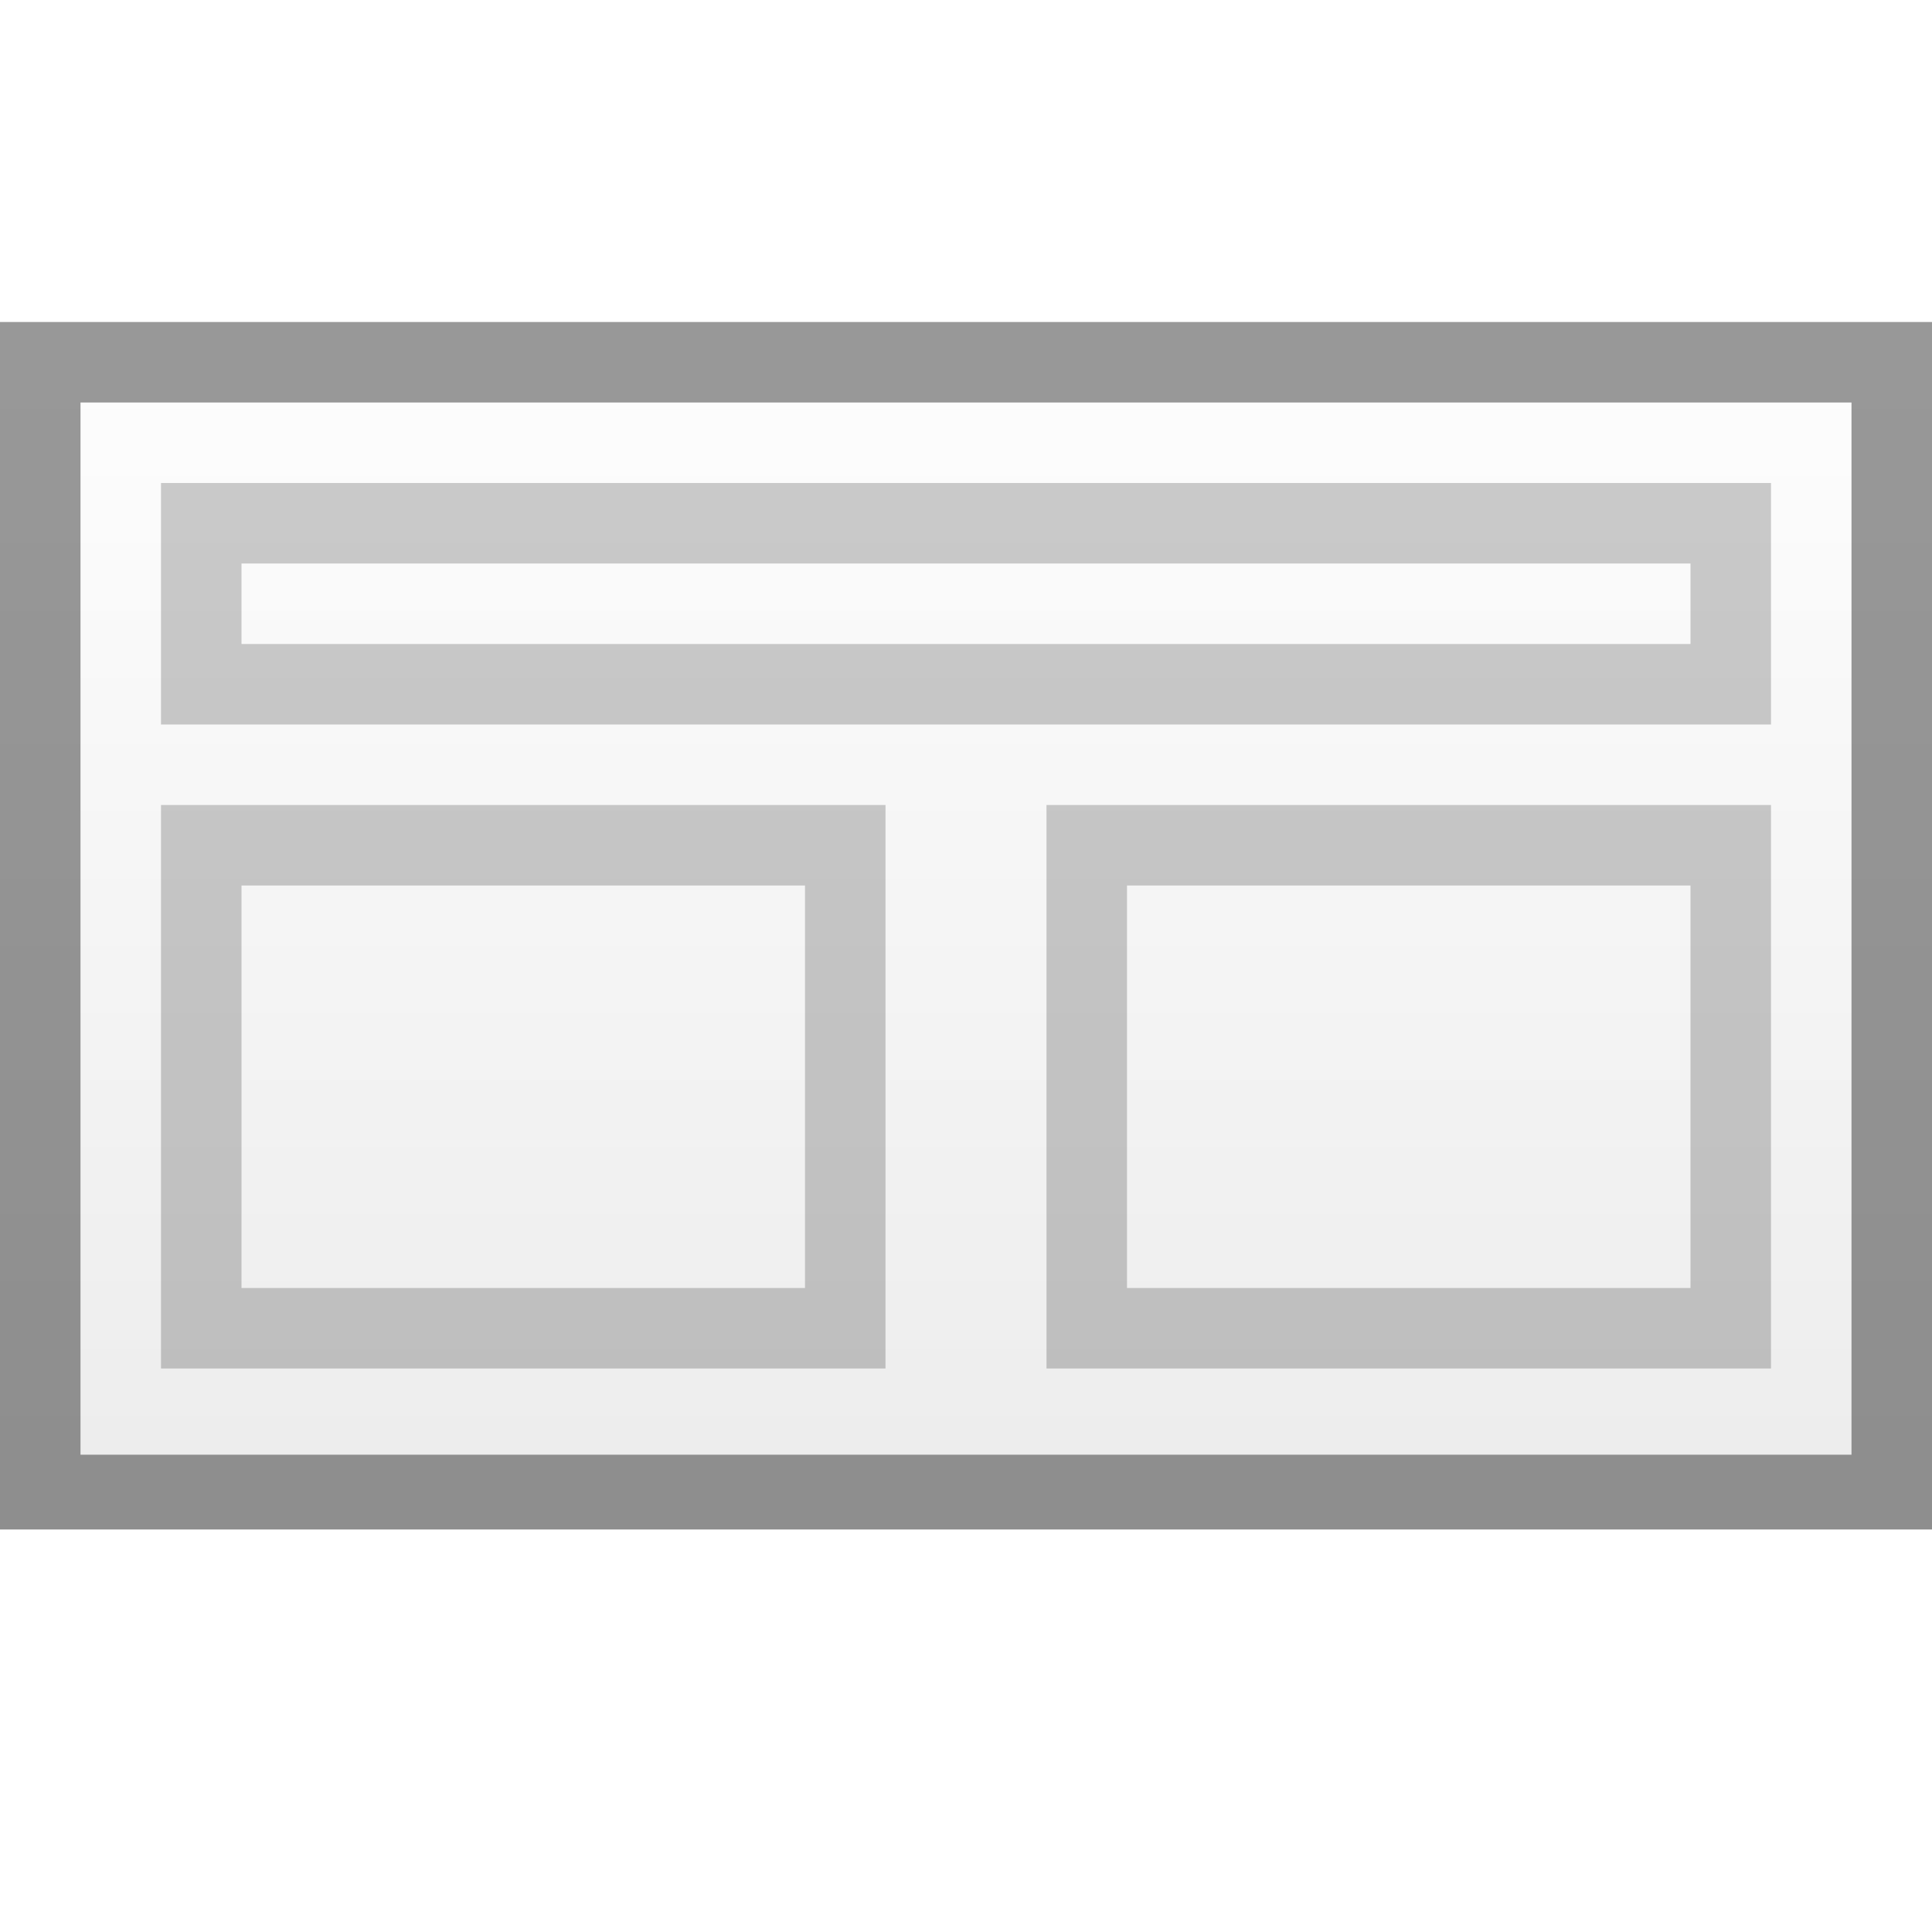
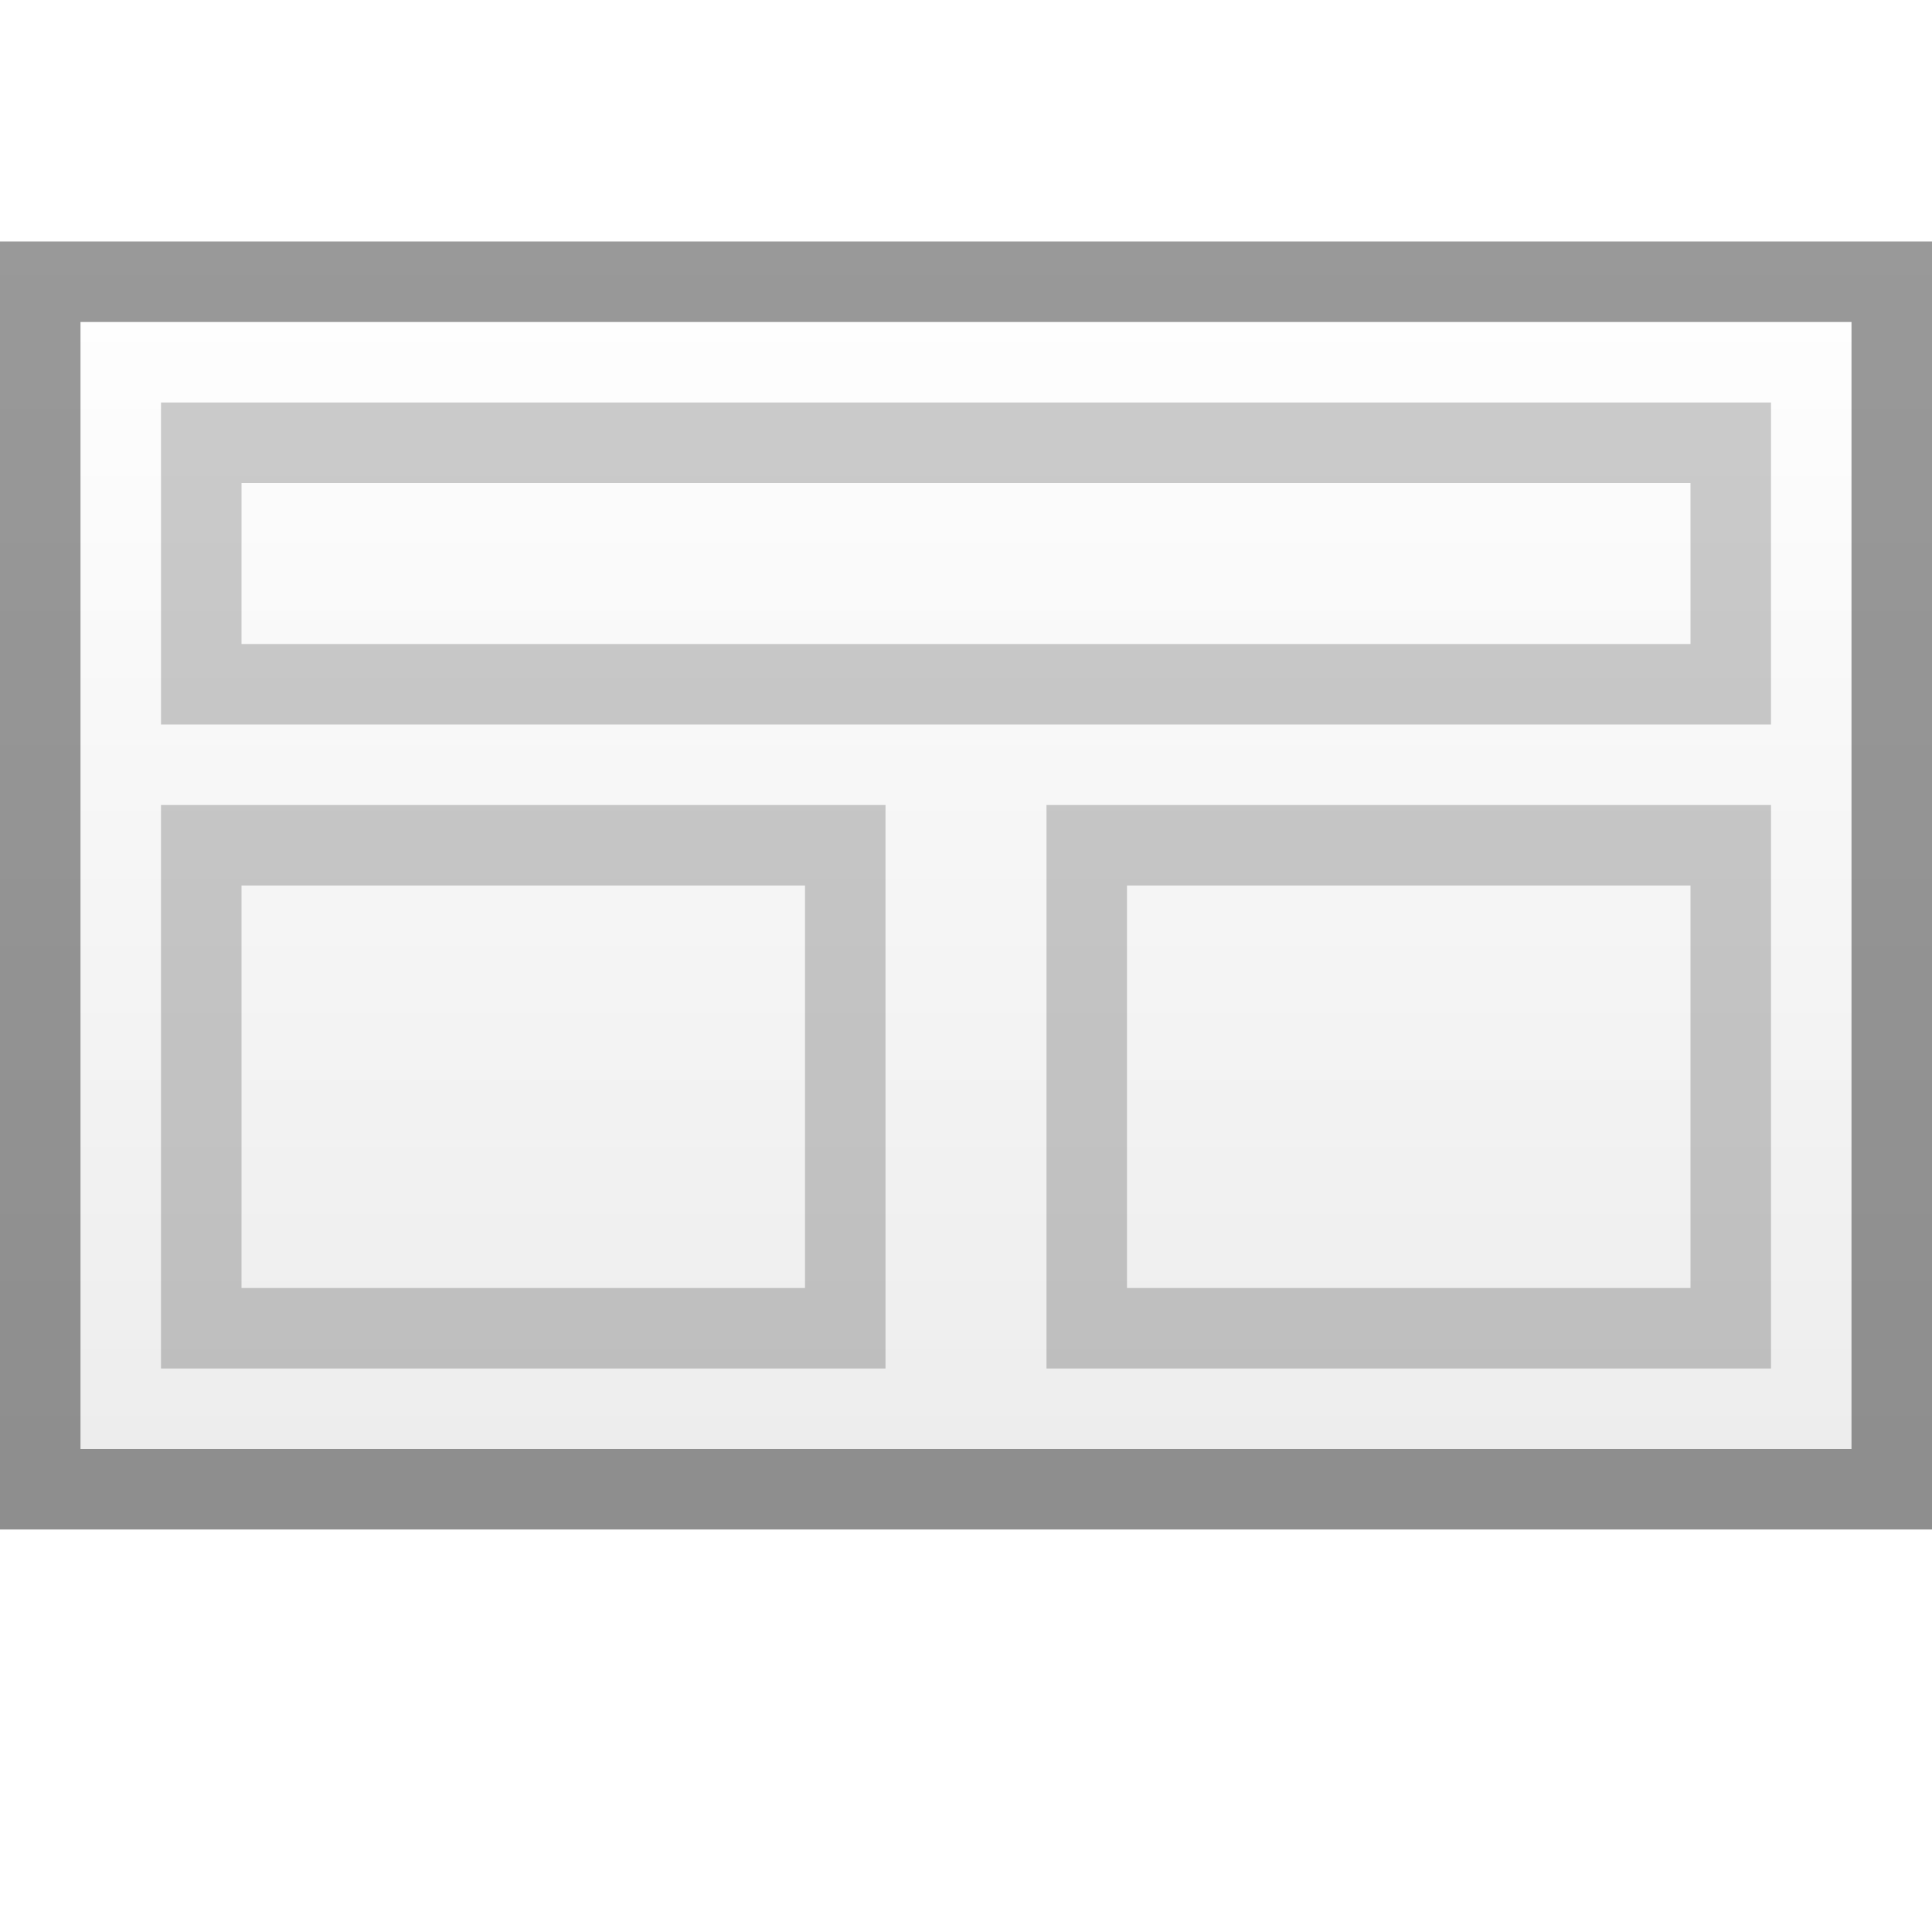
<svg xmlns="http://www.w3.org/2000/svg" xmlns:xlink="http://www.w3.org/1999/xlink" width="24" height="24" id="svg2" version="1.1">
  <defs id="defs4">
    <linearGradient id="linearGradient3764">
      <stop style="stop-color:#ffffff;stop-opacity:1;" offset="0" id="stop3766" />
      <stop style="stop-color:#ededed;stop-opacity:1;" offset="1" id="stop3768" />
    </linearGradient>
    <linearGradient xlink:href="#linearGradient3764" id="linearGradient3770" x1="11" y1="4" x2="11" y2="19" gradientUnits="userSpaceOnUse" gradientTransform="matrix(1.090909,0,0,1.000002,-1.090909,1027.362)" />
  </defs>
  <g id="layer1" transform="translate(0,-1028.362)">
-     <rect style="opacity:1;fill:url(#linearGradient3770);fill-opacity:1;stroke:none" id="rect2994" width="24" height="15" x="0" y="1032.362" />
-     <path style="opacity:0.4;fill:#000000;fill-opacity:1;stroke:none" d="m 0,1032.362 0,15 24,0 0,-15 z m 1,1 22,0 0,13.071 -22,0 z" id="rect3772" />
-     <path style="opacity:0.2;fill:#000000;fill-opacity:1;stroke:none" d="M 2 6 L 2 9 L 22 9 L 22 6 L 2 6 z M 3 7 L 21 7 L 21 8 L 3 8 L 3 7 z " transform="translate(0,1028.362)" id="rect3783" />
+     <rect style="fill:url(#linearGradient3770);fill-opacity:1;stroke:none" id="rect2994" width="24" height="16" x="0" y="1031.362" />
+     <path style="opacity:0.4;fill:#000000;fill-opacity:1;stroke:none" d="m 0,1031.362 0,16 24,0 0,-16 z m 1,1 22,0 0,14 -22,0 z" id="rect3772" />
+     <path style="opacity:0.2;fill:#000000;fill-opacity:1;stroke:none" d="M 2,5 2,9 22,9 22,5 z M 3,6 21,6 21,8 3,8 z" transform="translate(0,1028.362)" id="rect3783" />
    <path style="opacity:0.2;fill:#000000;fill-opacity:1;stroke:none" d="M 2 10 L 2 17 L 11 17 L 11 10 L 2 10 z M 3 11 L 10 11 L 10 16 L 3 16 L 3 11 z " transform="translate(0,1028.362)" id="rect3788" />
    <path style="opacity:0.2;fill:#000000;fill-opacity:1;stroke:none" d="M 13 10 L 13 17 L 22 17 L 22 10 L 13 10 z M 14 11 L 21 11 L 21 16 L 14 16 L 14 11 z " transform="translate(0,1028.362)" id="rect3790" />
  </g>
</svg>
